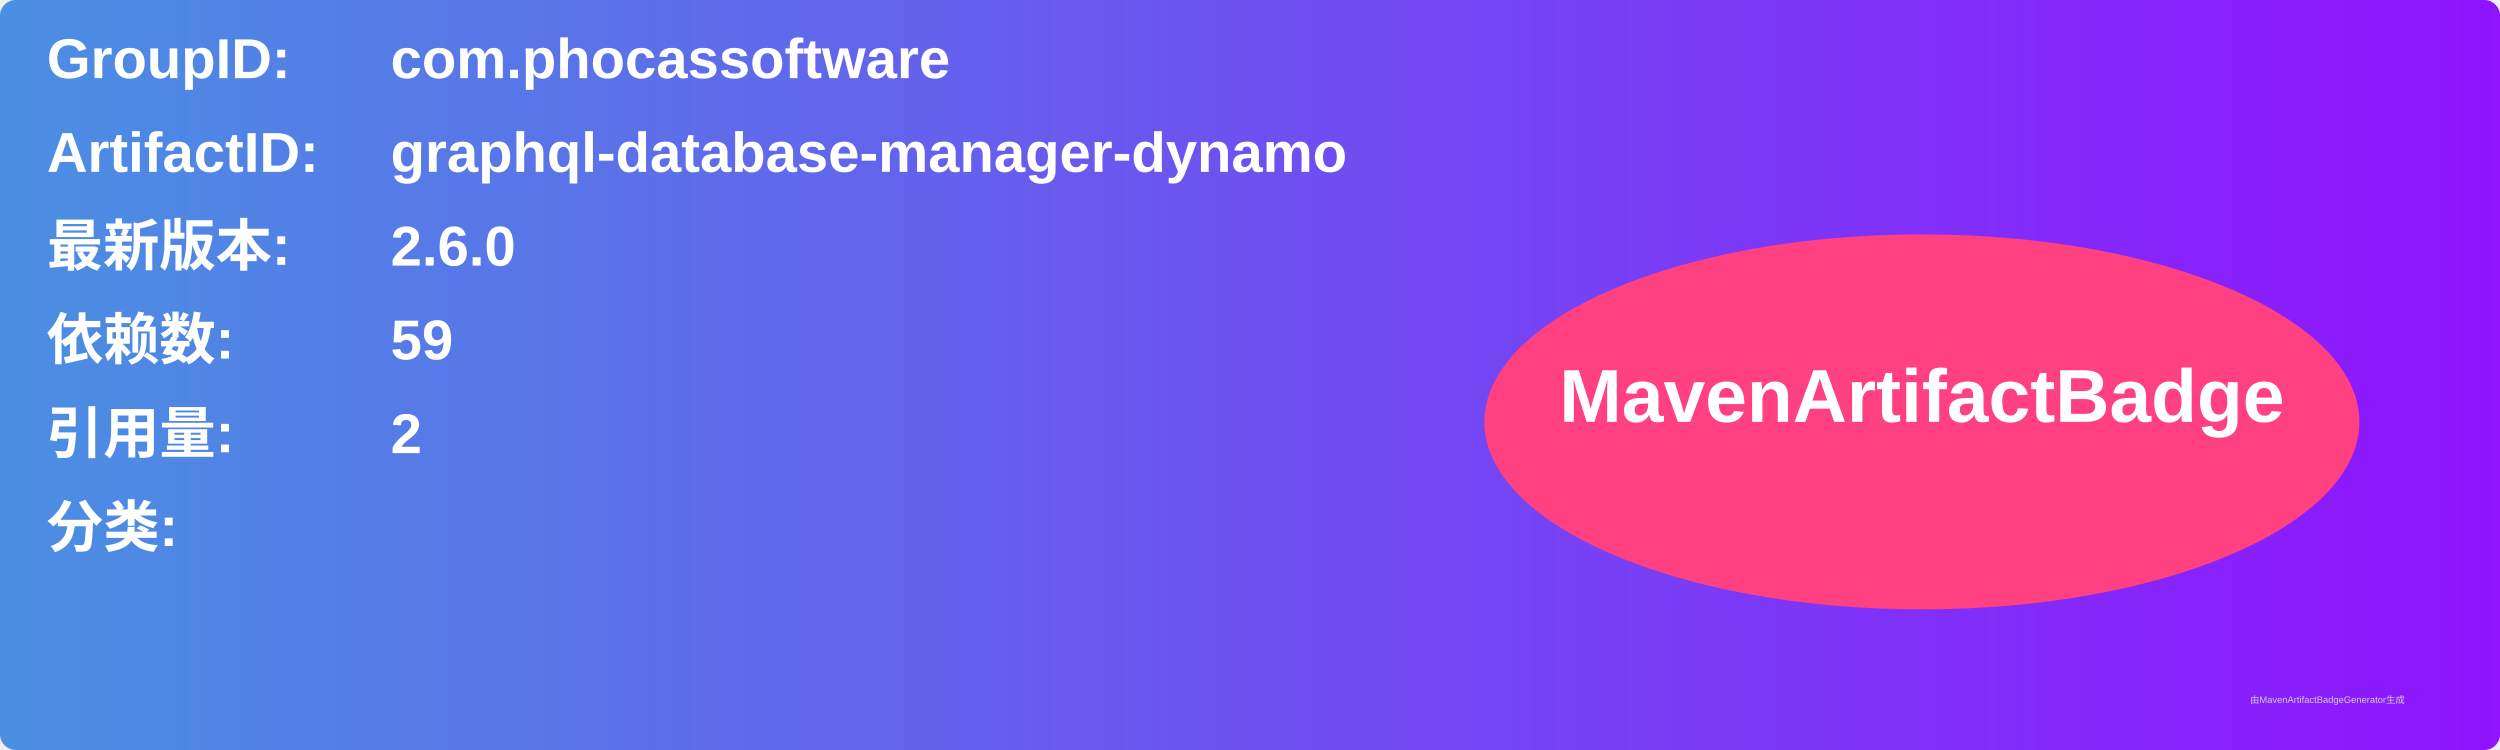
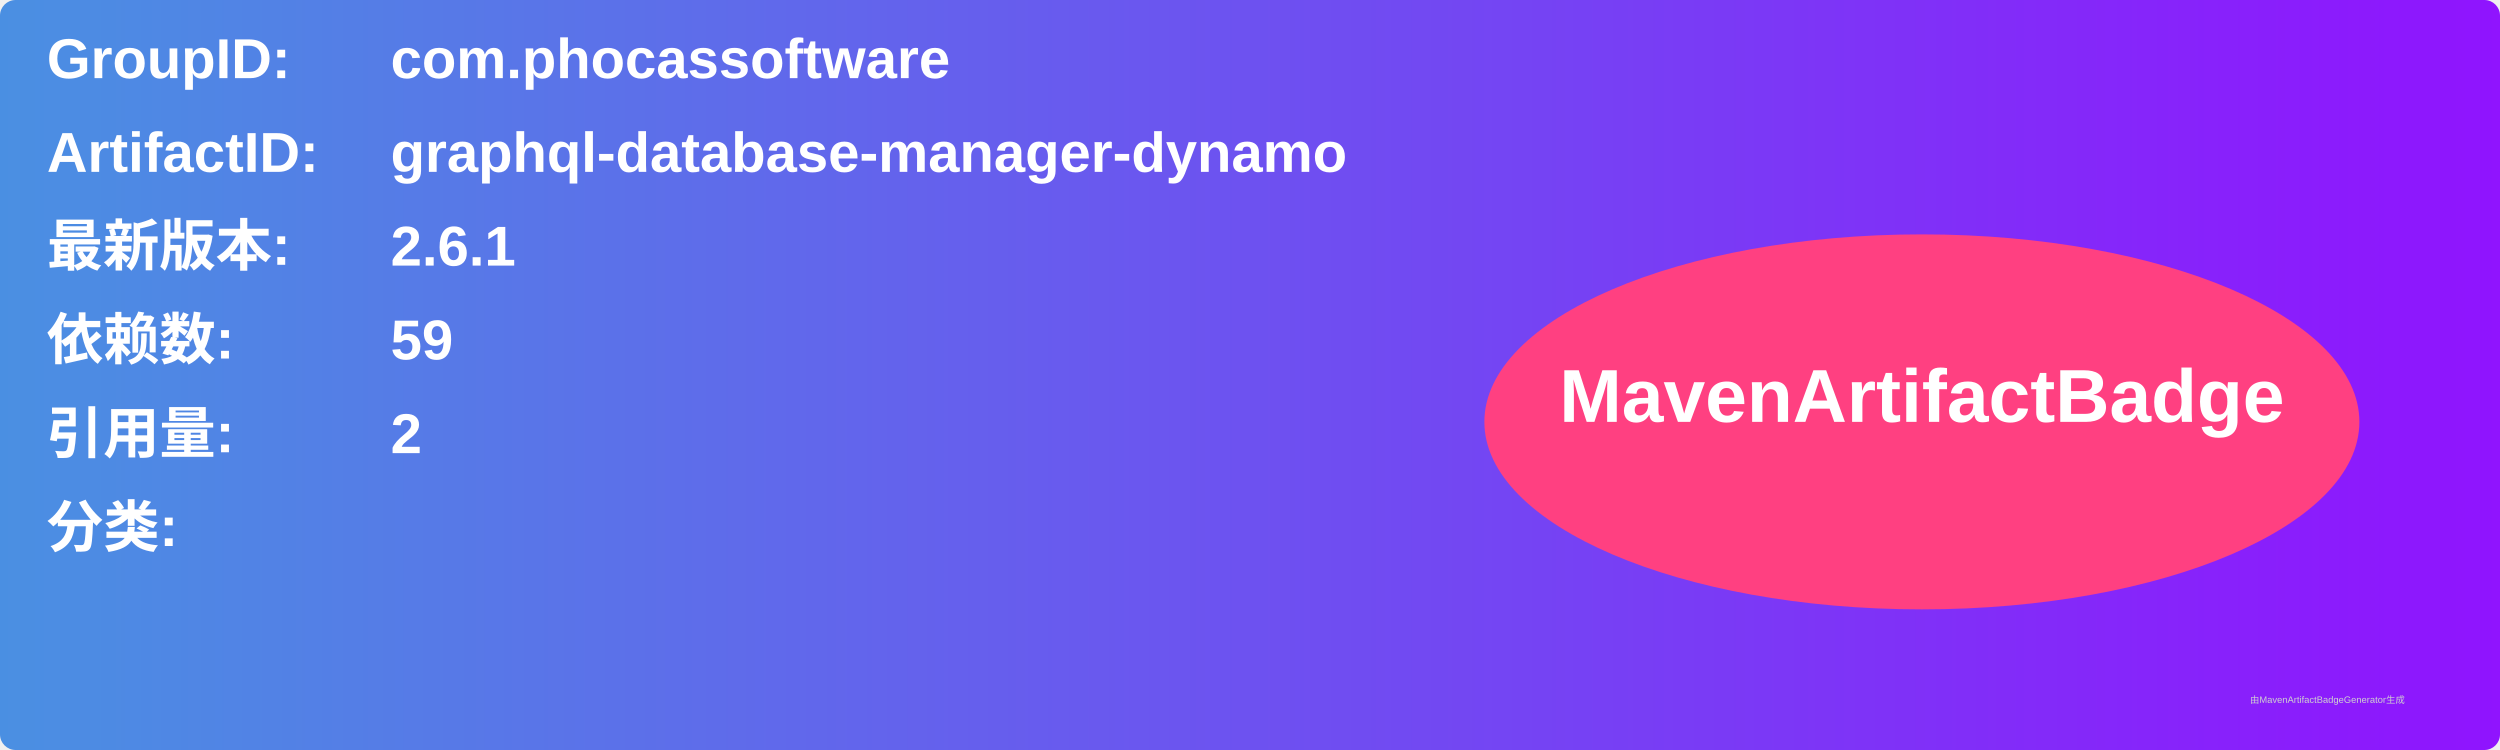
<svg xmlns="http://www.w3.org/2000/svg" width="800" height="240" viewBox="0 0 800 240">
  <linearGradient id="grad" x1="0%" y1="0%" x2="100%" y2="0%">
    <stop offset="0%" stop-color="#4a90e2" />
    <stop offset="100%" stop-color="#9013fe" />
  </linearGradient>
  <rect width="100%" height="100%" rx="5" ry="5" fill="url(#grad)" />
  <g transform="translate(15, 15)">
    <text x="0" y="10" font-family="Arial" font-size="18" fill="white" font-weight="bold" width="260">GroupID:</text>
    <text x="110" y="10" font-family="Arial" font-size="18" fill="white" font-weight="bold" width="460">com.phocassoftware</text>
    <text x="0" y="40" font-family="Arial" font-size="18" fill="white" font-weight="bold" width="260">ArtifactID:</text>
    <text x="110" y="40" font-family="Arial" font-size="18" fill="white" font-weight="bold" width="460">graphql-database-manager-dynamo</text>
    <text x="0" y="70" font-family="Arial" font-size="18" fill="white" font-weight="bold">最新版本:</text>
    <text x="110" y="70" font-family="Arial" font-size="18" fill="white" font-weight="bold">
-       <tspan font-weight="bold">2.6.0</tspan>
+       <tspan font-weight="bold">2.6.1</tspan>
    </text>
    <text x="0" y="100" font-family="Arial" font-size="18" fill="white" font-weight="bold">依赖数: </text>
    <text x="110" y="100" font-family="Arial" font-size="18" fill="white">
      <tspan font-weight="bold">59</tspan>
    </text>
    <text x="0" y="130" font-family="Arial" font-size="18" fill="white" font-weight="bold">引用量: </text>
    <text x="110" y="130" font-family="Arial" font-size="18" fill="white">
      <tspan font-weight="bold">2</tspan>
    </text>
    <text x="0" y="160" font-family="Arial" font-size="18" fill="white" font-weight="bold">分类:</text>
    <text x="10" y="190" font-family="Arial" font-size="10" fill="white">
      <tspan font-weight="bold" />
    </text>
    <ellipse cx="600" cy="120" rx="140" ry="60" fill="#ff4081" />
    <text x="600" y="120" text-anchor="middle" font-family="Arial" font-size="24" fill="white" font-weight="bold">MavenArtifactBadge</text>
  </g>
  <text x="720" y="225" font-family="Arial" font-size="3" fill="#d0d0d0">由MavenArtifactBadgeGenerator生成</text>
</svg>
